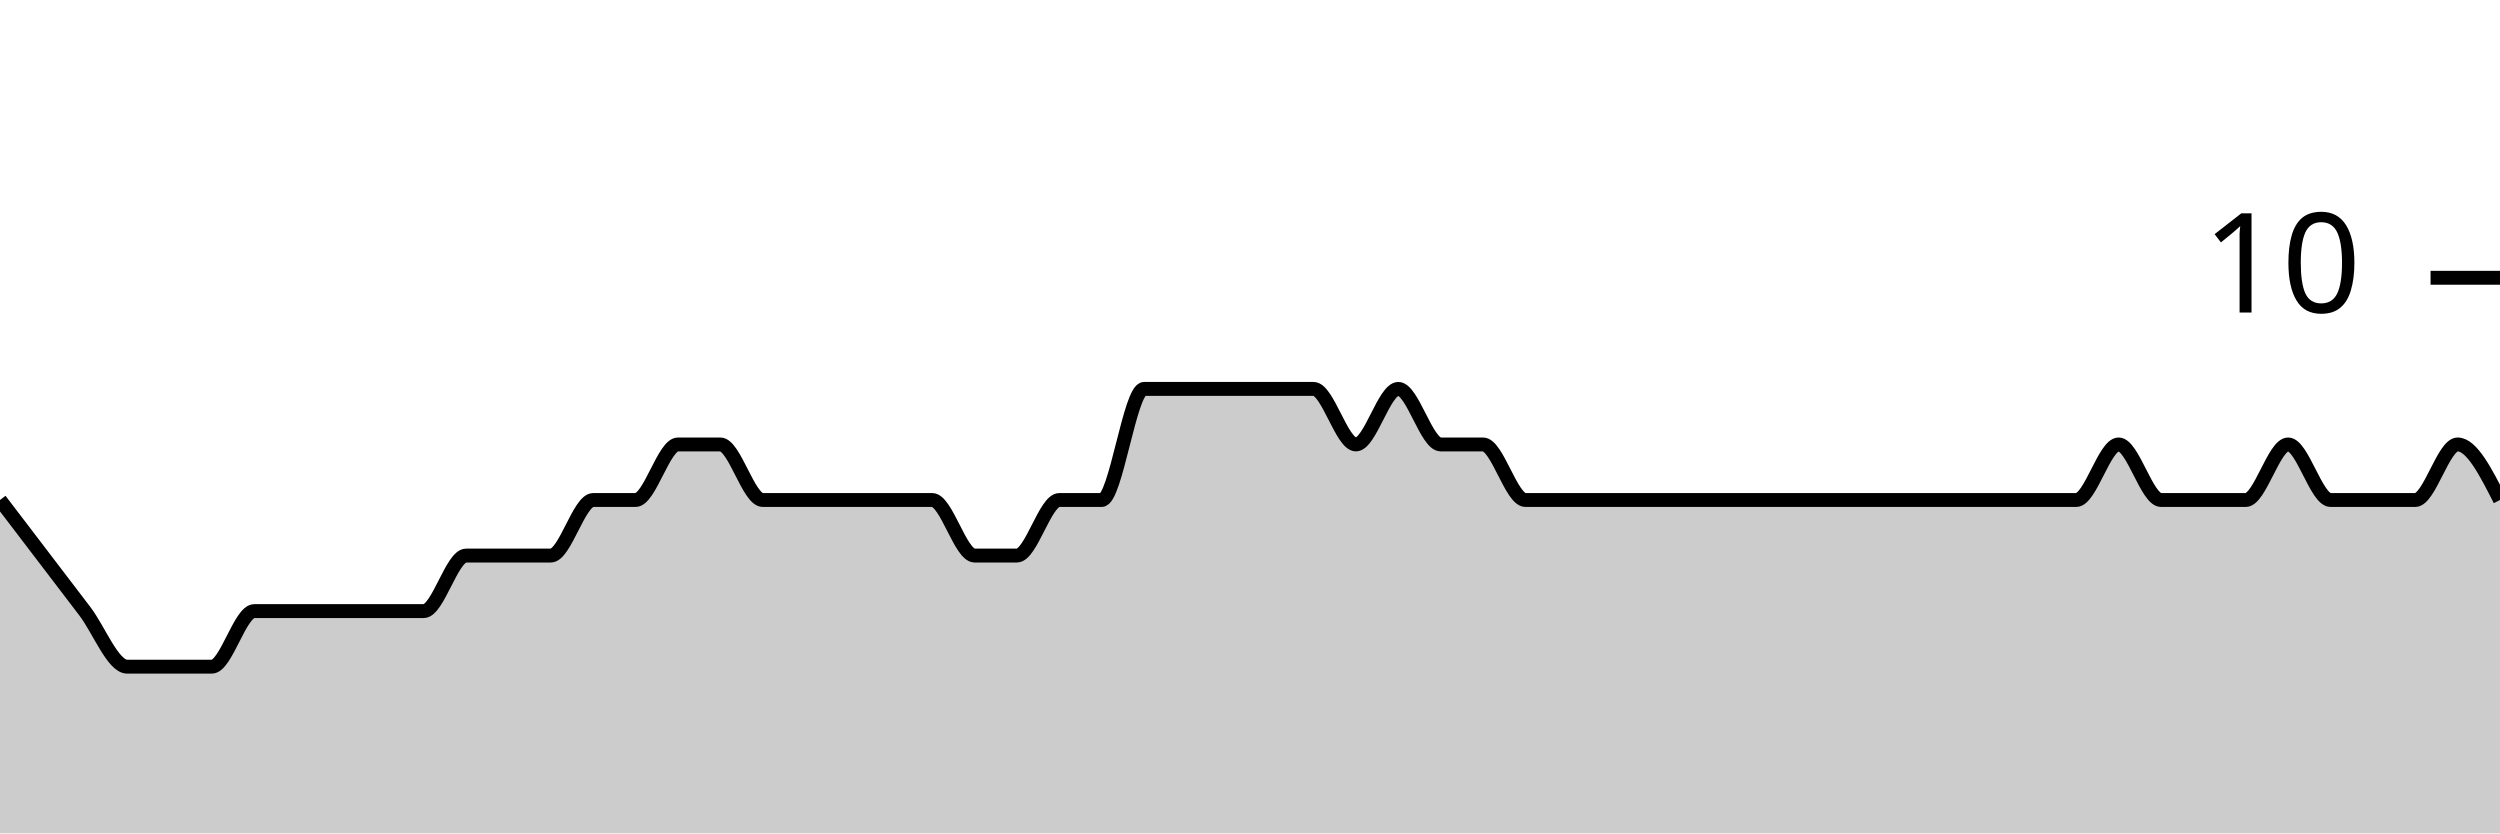
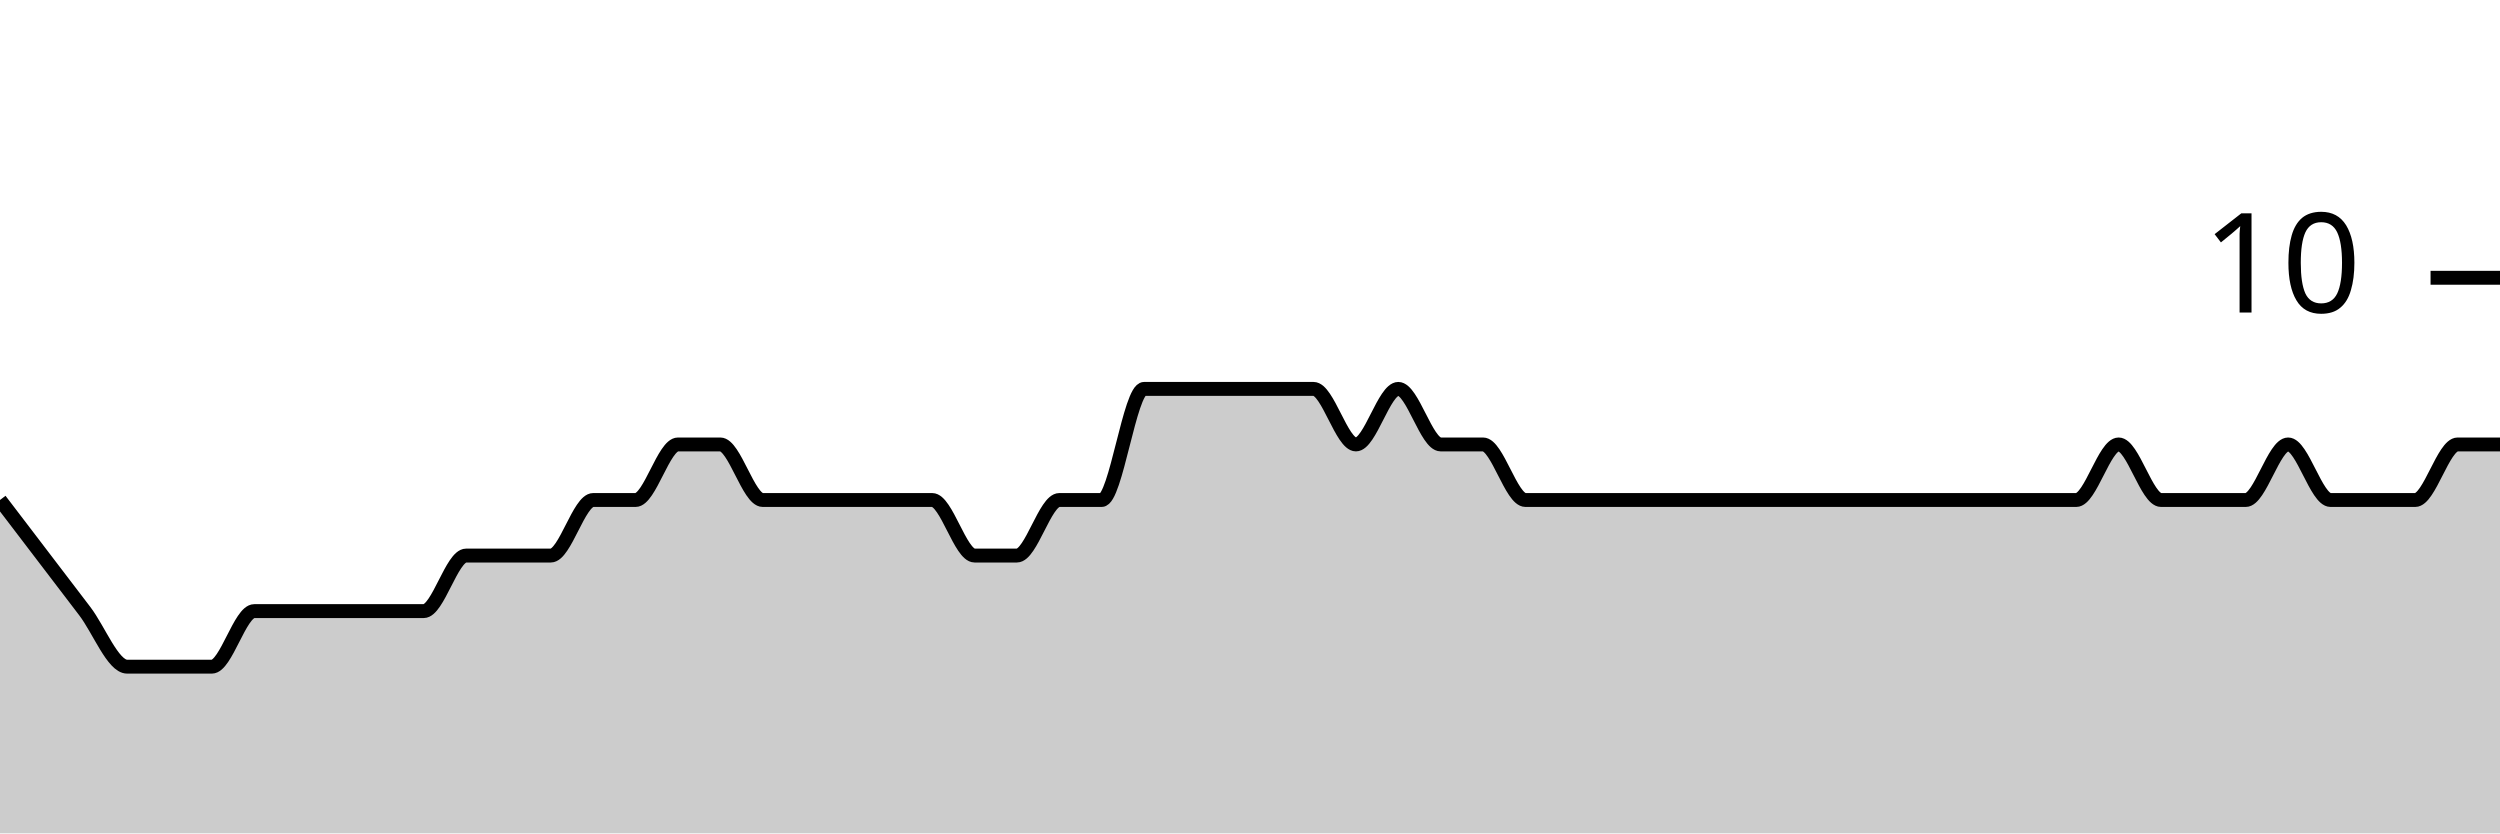
<svg xmlns="http://www.w3.org/2000/svg" viewBox="0 0 180 60">
  <g transform="translate(0,20)">
-     <path class="area" fill="rgba(0, 0, 0, 0.2)" d="M0,16C1.017,17.333,2.034,18.667,3.051,20C4.068,21.333,5.085,22.667,6.102,24C7.119,25.333,8.136,28,9.153,28C10.169,28,11.186,28,12.203,28C13.22,28,14.237,28,15.254,28C16.271,28,17.288,24,18.305,24C19.322,24,20.339,24,21.356,24C22.373,24,23.39,24,24.407,24C25.424,24,26.441,24,27.458,24C28.475,24,29.492,24,30.508,24C31.525,24,32.542,20,33.559,20C34.576,20,35.593,20,36.61,20C37.627,20,38.644,20,39.661,20C40.678,20,41.695,16,42.712,16C43.729,16,44.746,16,45.763,16C46.78,16,47.797,12,48.814,12C49.831,12,50.847,12,51.864,12C52.881,12,53.898,16,54.915,16C55.932,16,56.949,16,57.966,16C58.983,16,60,16,61.017,16C62.034,16,63.051,16,64.068,16C65.085,16,66.102,16,67.119,16C68.136,16,69.153,20,70.169,20C71.186,20,72.203,20,73.22,20C74.237,20,75.254,16,76.271,16C77.288,16,78.305,16,79.322,16C80.339,16,81.356,8,82.373,8C83.39,8,84.407,8,85.424,8C86.441,8,87.458,8,88.475,8C89.492,8,90.508,8,91.525,8C92.542,8,93.559,8,94.576,8C95.593,8,96.61,12,97.627,12C98.644,12,99.661,8,100.678,8C101.695,8,102.712,12,103.729,12C104.746,12,105.763,12,106.78,12C107.797,12,108.814,16,109.831,16C110.847,16,111.864,16,112.881,16C113.898,16,114.915,16,115.932,16C116.949,16,117.966,16,118.983,16C120,16,121.017,16,122.034,16C123.051,16,124.068,16,125.085,16C126.102,16,127.119,16,128.136,16C129.153,16,130.169,16,131.186,16C132.203,16,133.22,16,134.237,16C135.254,16,136.271,16,137.288,16C138.305,16,139.322,16,140.339,16C141.356,16,142.373,16,143.39,16C144.407,16,145.424,16,146.441,16C147.458,16,148.475,16,149.492,16C150.508,16,151.525,12,152.542,12C153.559,12,154.576,16,155.593,16C156.61,16,157.627,16,158.644,16C159.661,16,160.678,16,161.695,16C162.712,16,163.729,12,164.746,12C165.763,12,166.78,16,167.797,16C168.814,16,169.831,16,170.847,16C171.864,16,172.881,16,173.898,16C174.915,16,175.932,12,176.949,12C177.966,12,178.983,14,180,16L180,40C178.983,40,177.966,40,176.949,40C175.932,40,174.915,40,173.898,40C172.881,40,171.864,40,170.847,40C169.831,40,168.814,40,167.797,40C166.78,40,165.763,40,164.746,40C163.729,40,162.712,40,161.695,40C160.678,40,159.661,40,158.644,40C157.627,40,156.61,40,155.593,40C154.576,40,153.559,40,152.542,40C151.525,40,150.508,40,149.492,40C148.475,40,147.458,40,146.441,40C145.424,40,144.407,40,143.39,40C142.373,40,141.356,40,140.339,40C139.322,40,138.305,40,137.288,40C136.271,40,135.254,40,134.237,40C133.22,40,132.203,40,131.186,40C130.169,40,129.153,40,128.136,40C127.119,40,126.102,40,125.085,40C124.068,40,123.051,40,122.034,40C121.017,40,120,40,118.983,40C117.966,40,116.949,40,115.932,40C114.915,40,113.898,40,112.881,40C111.864,40,110.847,40,109.831,40C108.814,40,107.797,40,106.78,40C105.763,40,104.746,40,103.729,40C102.712,40,101.695,40,100.678,40C99.661,40,98.644,40,97.627,40C96.61,40,95.593,40,94.576,40C93.559,40,92.542,40,91.525,40C90.508,40,89.492,40,88.475,40C87.458,40,86.441,40,85.424,40C84.407,40,83.39,40,82.373,40C81.356,40,80.339,40,79.322,40C78.305,40,77.288,40,76.271,40C75.254,40,74.237,40,73.22,40C72.203,40,71.186,40,70.169,40C69.153,40,68.136,40,67.119,40C66.102,40,65.085,40,64.068,40C63.051,40,62.034,40,61.017,40C60,40,58.983,40,57.966,40C56.949,40,55.932,40,54.915,40C53.898,40,52.881,40,51.864,40C50.847,40,49.831,40,48.814,40C47.797,40,46.78,40,45.763,40C44.746,40,43.729,40,42.712,40C41.695,40,40.678,40,39.661,40C38.644,40,37.627,40,36.61,40C35.593,40,34.576,40,33.559,40C32.542,40,31.525,40,30.508,40C29.492,40,28.475,40,27.458,40C26.441,40,25.424,40,24.407,40C23.39,40,22.373,40,21.356,40C20.339,40,19.322,40,18.305,40C17.288,40,16.271,40,15.254,40C14.237,40,13.22,40,12.203,40C11.186,40,10.169,40,9.153,40C8.136,40,7.119,40,6.102,40C5.085,40,4.068,40,3.051,40C2.034,40,1.017,40,0,40Z" />
-     <path class="line" stroke="black" fill="none" d="M0,16C1.017,17.333,2.034,18.667,3.051,20C4.068,21.333,5.085,22.667,6.102,24C7.119,25.333,8.136,28,9.153,28C10.169,28,11.186,28,12.203,28C13.22,28,14.237,28,15.254,28C16.271,28,17.288,24,18.305,24C19.322,24,20.339,24,21.356,24C22.373,24,23.39,24,24.407,24C25.424,24,26.441,24,27.458,24C28.475,24,29.492,24,30.508,24C31.525,24,32.542,20,33.559,20C34.576,20,35.593,20,36.61,20C37.627,20,38.644,20,39.661,20C40.678,20,41.695,16,42.712,16C43.729,16,44.746,16,45.763,16C46.78,16,47.797,12,48.814,12C49.831,12,50.847,12,51.864,12C52.881,12,53.898,16,54.915,16C55.932,16,56.949,16,57.966,16C58.983,16,60,16,61.017,16C62.034,16,63.051,16,64.068,16C65.085,16,66.102,16,67.119,16C68.136,16,69.153,20,70.169,20C71.186,20,72.203,20,73.22,20C74.237,20,75.254,16,76.271,16C77.288,16,78.305,16,79.322,16C80.339,16,81.356,8,82.373,8C83.39,8,84.407,8,85.424,8C86.441,8,87.458,8,88.475,8C89.492,8,90.508,8,91.525,8C92.542,8,93.559,8,94.576,8C95.593,8,96.61,12,97.627,12C98.644,12,99.661,8,100.678,8C101.695,8,102.712,12,103.729,12C104.746,12,105.763,12,106.78,12C107.797,12,108.814,16,109.831,16C110.847,16,111.864,16,112.881,16C113.898,16,114.915,16,115.932,16C116.949,16,117.966,16,118.983,16C120,16,121.017,16,122.034,16C123.051,16,124.068,16,125.085,16C126.102,16,127.119,16,128.136,16C129.153,16,130.169,16,131.186,16C132.203,16,133.22,16,134.237,16C135.254,16,136.271,16,137.288,16C138.305,16,139.322,16,140.339,16C141.356,16,142.373,16,143.39,16C144.407,16,145.424,16,146.441,16C147.458,16,148.475,16,149.492,16C150.508,16,151.525,12,152.542,12C153.559,12,154.576,16,155.593,16C156.61,16,157.627,16,158.644,16C159.661,16,160.678,16,161.695,16C162.712,16,163.729,12,164.746,12C165.763,12,166.78,16,167.797,16C168.814,16,169.831,16,170.847,16C171.864,16,172.881,16,173.898,16C174.915,16,175.932,12,176.949,12C177.966,12,178.983,14,180,16" />
+     <path class="area" fill="rgba(0, 0, 0, 0.2)" d="M0,16C1.017,17.333,2.034,18.667,3.051,20C4.068,21.333,5.085,22.667,6.102,24C7.119,25.333,8.136,28,9.153,28C10.169,28,11.186,28,12.203,28C13.22,28,14.237,28,15.254,28C16.271,28,17.288,24,18.305,24C19.322,24,20.339,24,21.356,24C22.373,24,23.39,24,24.407,24C25.424,24,26.441,24,27.458,24C28.475,24,29.492,24,30.508,24C31.525,24,32.542,20,33.559,20C34.576,20,35.593,20,36.61,20C37.627,20,38.644,20,39.661,20C40.678,20,41.695,16,42.712,16C43.729,16,44.746,16,45.763,16C46.78,16,47.797,12,48.814,12C49.831,12,50.847,12,51.864,12C52.881,12,53.898,16,54.915,16C55.932,16,56.949,16,57.966,16C58.983,16,60,16,61.017,16C62.034,16,63.051,16,64.068,16C65.085,16,66.102,16,67.119,16C68.136,16,69.153,20,70.169,20C71.186,20,72.203,20,73.22,20C74.237,20,75.254,16,76.271,16C77.288,16,78.305,16,79.322,16C80.339,16,81.356,8,82.373,8C83.39,8,84.407,8,85.424,8C86.441,8,87.458,8,88.475,8C89.492,8,90.508,8,91.525,8C92.542,8,93.559,8,94.576,8C95.593,8,96.61,12,97.627,12C98.644,12,99.661,8,100.678,8C101.695,8,102.712,12,103.729,12C104.746,12,105.763,12,106.78,12C107.797,12,108.814,16,109.831,16C110.847,16,111.864,16,112.881,16C113.898,16,114.915,16,115.932,16C116.949,16,117.966,16,118.983,16C120,16,121.017,16,122.034,16C123.051,16,124.068,16,125.085,16C126.102,16,127.119,16,128.136,16C129.153,16,130.169,16,131.186,16C132.203,16,133.22,16,134.237,16C135.254,16,136.271,16,137.288,16C138.305,16,139.322,16,140.339,16C141.356,16,142.373,16,143.39,16C144.407,16,145.424,16,146.441,16C147.458,16,148.475,16,149.492,16C150.508,16,151.525,12,152.542,12C153.559,12,154.576,16,155.593,16C156.61,16,157.627,16,158.644,16C159.661,16,160.678,16,161.695,16C162.712,16,163.729,12,164.746,12C165.763,12,166.78,16,167.797,16C168.814,16,169.831,16,170.847,16C171.864,16,172.881,16,173.898,16C174.915,16,175.932,12,176.949,12C177.966,12,178.983,12,180,12L180,40C178.983,40,177.966,40,176.949,40C175.932,40,174.915,40,173.898,40C172.881,40,171.864,40,170.847,40C169.831,40,168.814,40,167.797,40C166.78,40,165.763,40,164.746,40C163.729,40,162.712,40,161.695,40C160.678,40,159.661,40,158.644,40C157.627,40,156.61,40,155.593,40C154.576,40,153.559,40,152.542,40C151.525,40,150.508,40,149.492,40C148.475,40,147.458,40,146.441,40C145.424,40,144.407,40,143.39,40C142.373,40,141.356,40,140.339,40C139.322,40,138.305,40,137.288,40C136.271,40,135.254,40,134.237,40C133.22,40,132.203,40,131.186,40C130.169,40,129.153,40,128.136,40C127.119,40,126.102,40,125.085,40C124.068,40,123.051,40,122.034,40C121.017,40,120,40,118.983,40C117.966,40,116.949,40,115.932,40C114.915,40,113.898,40,112.881,40C111.864,40,110.847,40,109.831,40C108.814,40,107.797,40,106.78,40C105.763,40,104.746,40,103.729,40C102.712,40,101.695,40,100.678,40C99.661,40,98.644,40,97.627,40C96.61,40,95.593,40,94.576,40C93.559,40,92.542,40,91.525,40C90.508,40,89.492,40,88.475,40C87.458,40,86.441,40,85.424,40C84.407,40,83.39,40,82.373,40C81.356,40,80.339,40,79.322,40C78.305,40,77.288,40,76.271,40C75.254,40,74.237,40,73.22,40C72.203,40,71.186,40,70.169,40C69.153,40,68.136,40,67.119,40C66.102,40,65.085,40,64.068,40C63.051,40,62.034,40,61.017,40C60,40,58.983,40,57.966,40C56.949,40,55.932,40,54.915,40C53.898,40,52.881,40,51.864,40C50.847,40,49.831,40,48.814,40C47.797,40,46.78,40,45.763,40C44.746,40,43.729,40,42.712,40C41.695,40,40.678,40,39.661,40C38.644,40,37.627,40,36.61,40C35.593,40,34.576,40,33.559,40C32.542,40,31.525,40,30.508,40C29.492,40,28.475,40,27.458,40C26.441,40,25.424,40,24.407,40C23.39,40,22.373,40,21.356,40C20.339,40,19.322,40,18.305,40C17.288,40,16.271,40,15.254,40C14.237,40,13.22,40,12.203,40C11.186,40,10.169,40,9.153,40C8.136,40,7.119,40,6.102,40C5.085,40,4.068,40,3.051,40C2.034,40,1.017,40,0,40Z" />
+     <path class="line" stroke="black" fill="none" d="M0,16C1.017,17.333,2.034,18.667,3.051,20C4.068,21.333,5.085,22.667,6.102,24C7.119,25.333,8.136,28,9.153,28C10.169,28,11.186,28,12.203,28C13.22,28,14.237,28,15.254,28C16.271,28,17.288,24,18.305,24C19.322,24,20.339,24,21.356,24C22.373,24,23.39,24,24.407,24C25.424,24,26.441,24,27.458,24C28.475,24,29.492,24,30.508,24C31.525,24,32.542,20,33.559,20C34.576,20,35.593,20,36.61,20C37.627,20,38.644,20,39.661,20C40.678,20,41.695,16,42.712,16C43.729,16,44.746,16,45.763,16C46.78,16,47.797,12,48.814,12C49.831,12,50.847,12,51.864,12C52.881,12,53.898,16,54.915,16C55.932,16,56.949,16,57.966,16C58.983,16,60,16,61.017,16C62.034,16,63.051,16,64.068,16C65.085,16,66.102,16,67.119,16C68.136,16,69.153,20,70.169,20C71.186,20,72.203,20,73.22,20C74.237,20,75.254,16,76.271,16C77.288,16,78.305,16,79.322,16C80.339,16,81.356,8,82.373,8C83.39,8,84.407,8,85.424,8C86.441,8,87.458,8,88.475,8C89.492,8,90.508,8,91.525,8C92.542,8,93.559,8,94.576,8C95.593,8,96.61,12,97.627,12C98.644,12,99.661,8,100.678,8C101.695,8,102.712,12,103.729,12C104.746,12,105.763,12,106.78,12C107.797,12,108.814,16,109.831,16C110.847,16,111.864,16,112.881,16C113.898,16,114.915,16,115.932,16C116.949,16,117.966,16,118.983,16C120,16,121.017,16,122.034,16C123.051,16,124.068,16,125.085,16C126.102,16,127.119,16,128.136,16C129.153,16,130.169,16,131.186,16C132.203,16,133.22,16,134.237,16C135.254,16,136.271,16,137.288,16C138.305,16,139.322,16,140.339,16C141.356,16,142.373,16,143.39,16C144.407,16,145.424,16,146.441,16C147.458,16,148.475,16,149.492,16C150.508,16,151.525,12,152.542,12C153.559,12,154.576,16,155.593,16C156.61,16,157.627,16,158.644,16C159.661,16,160.678,16,161.695,16C162.712,16,163.729,12,164.746,12C165.763,12,166.78,16,167.797,16C168.814,16,169.831,16,170.847,16C171.864,16,172.881,16,173.898,16C174.915,16,175.932,12,176.949,12C177.966,12,178.983,12,180,12" />
    <path class="axis-ceiling" stroke-width="1" stroke="black" fill="none" d="M175,0L180,0" />
    <text class="axis-ceiling-label" font-family="sans-serif" text-anchor="end" font-size="10px" x="170" y="2.5">10</text>
  </g>
</svg>
